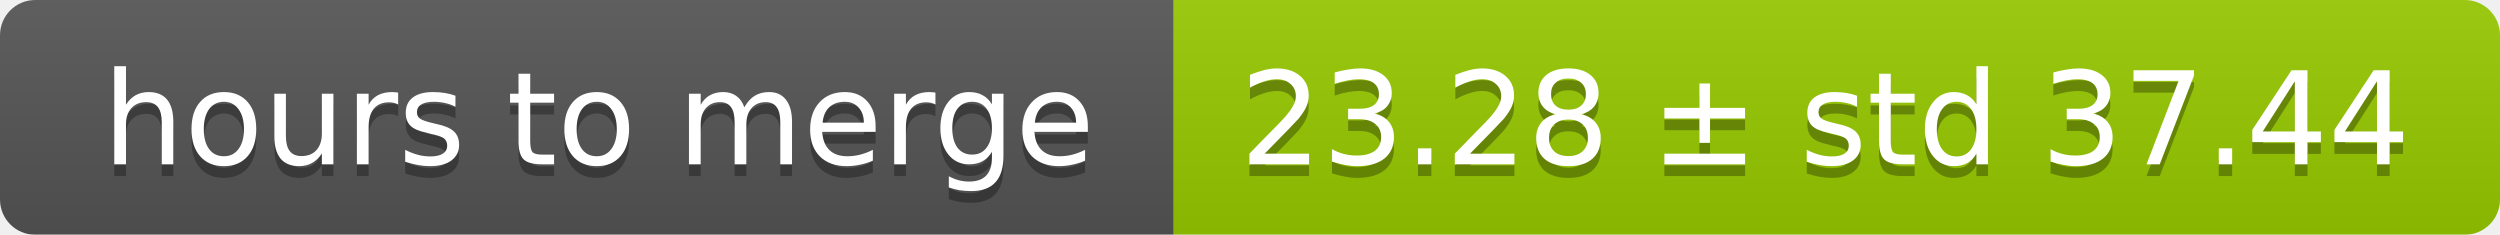
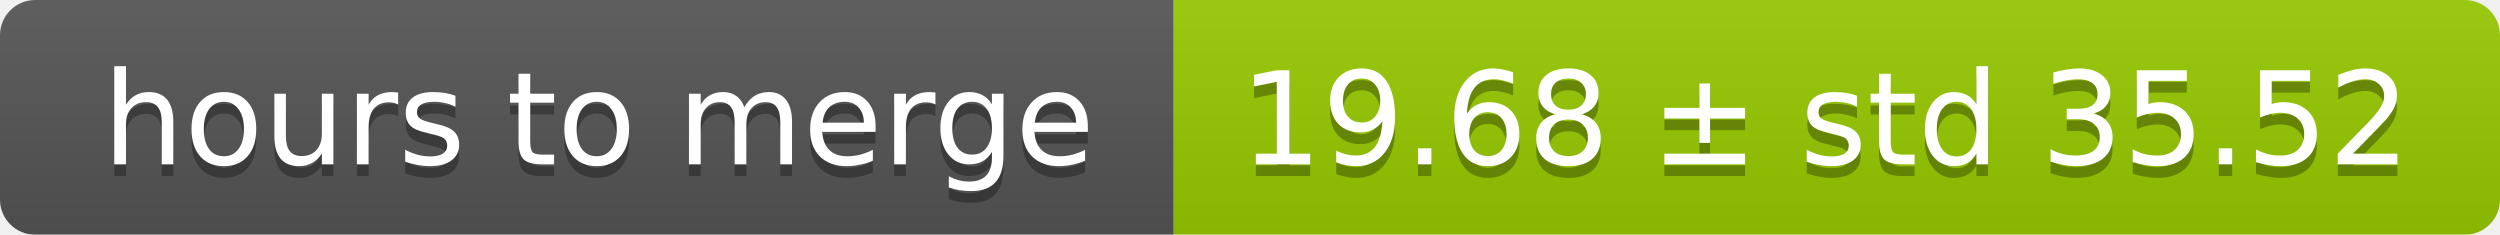
<svg xmlns="http://www.w3.org/2000/svg" width="213" height="20">
  <linearGradient id="smooth" x2="0" y2="100%">
    <stop offset="0" stop-color="#bbb" stop-opacity=".1" />
    <stop offset="1" stop-opacity=".1" />
  </linearGradient>
  <mask id="round">
    <rect width="213" height="20" rx="3" fill="#fff" />
  </mask>
  <g mask="url(#round)">
    <rect width="100" height="20" fill="#555" />
    <rect x="100" width="113" height="20" fill="#97ca00" />
    <rect width="213" height="20" fill="url(#smooth)" />
  </g>
  <g fill="#fff" text-anchor="middle" font-family="DejaVu Sans,Verdana,Geneva,sans-serif" font-size="11">
    <text x="51" y="15" fill="#010101" fill-opacity=".3">hours to merge</text>
    <text x="51" y="14">hours to merge</text>
-     <text x="155.5" y="15" fill="#010101" fill-opacity=".3">23.28 ± std 37.44</text>
-     <text x="155.5" y="14">23.28 ± std 37.44</text>
+     <text x="155.5" y="15" fill="#010101" fill-opacity=".3">19.68 ± std 35.52</text>
+     <text x="155.5" y="14">19.68 ± std 35.52</text>
  </g>
</svg>
